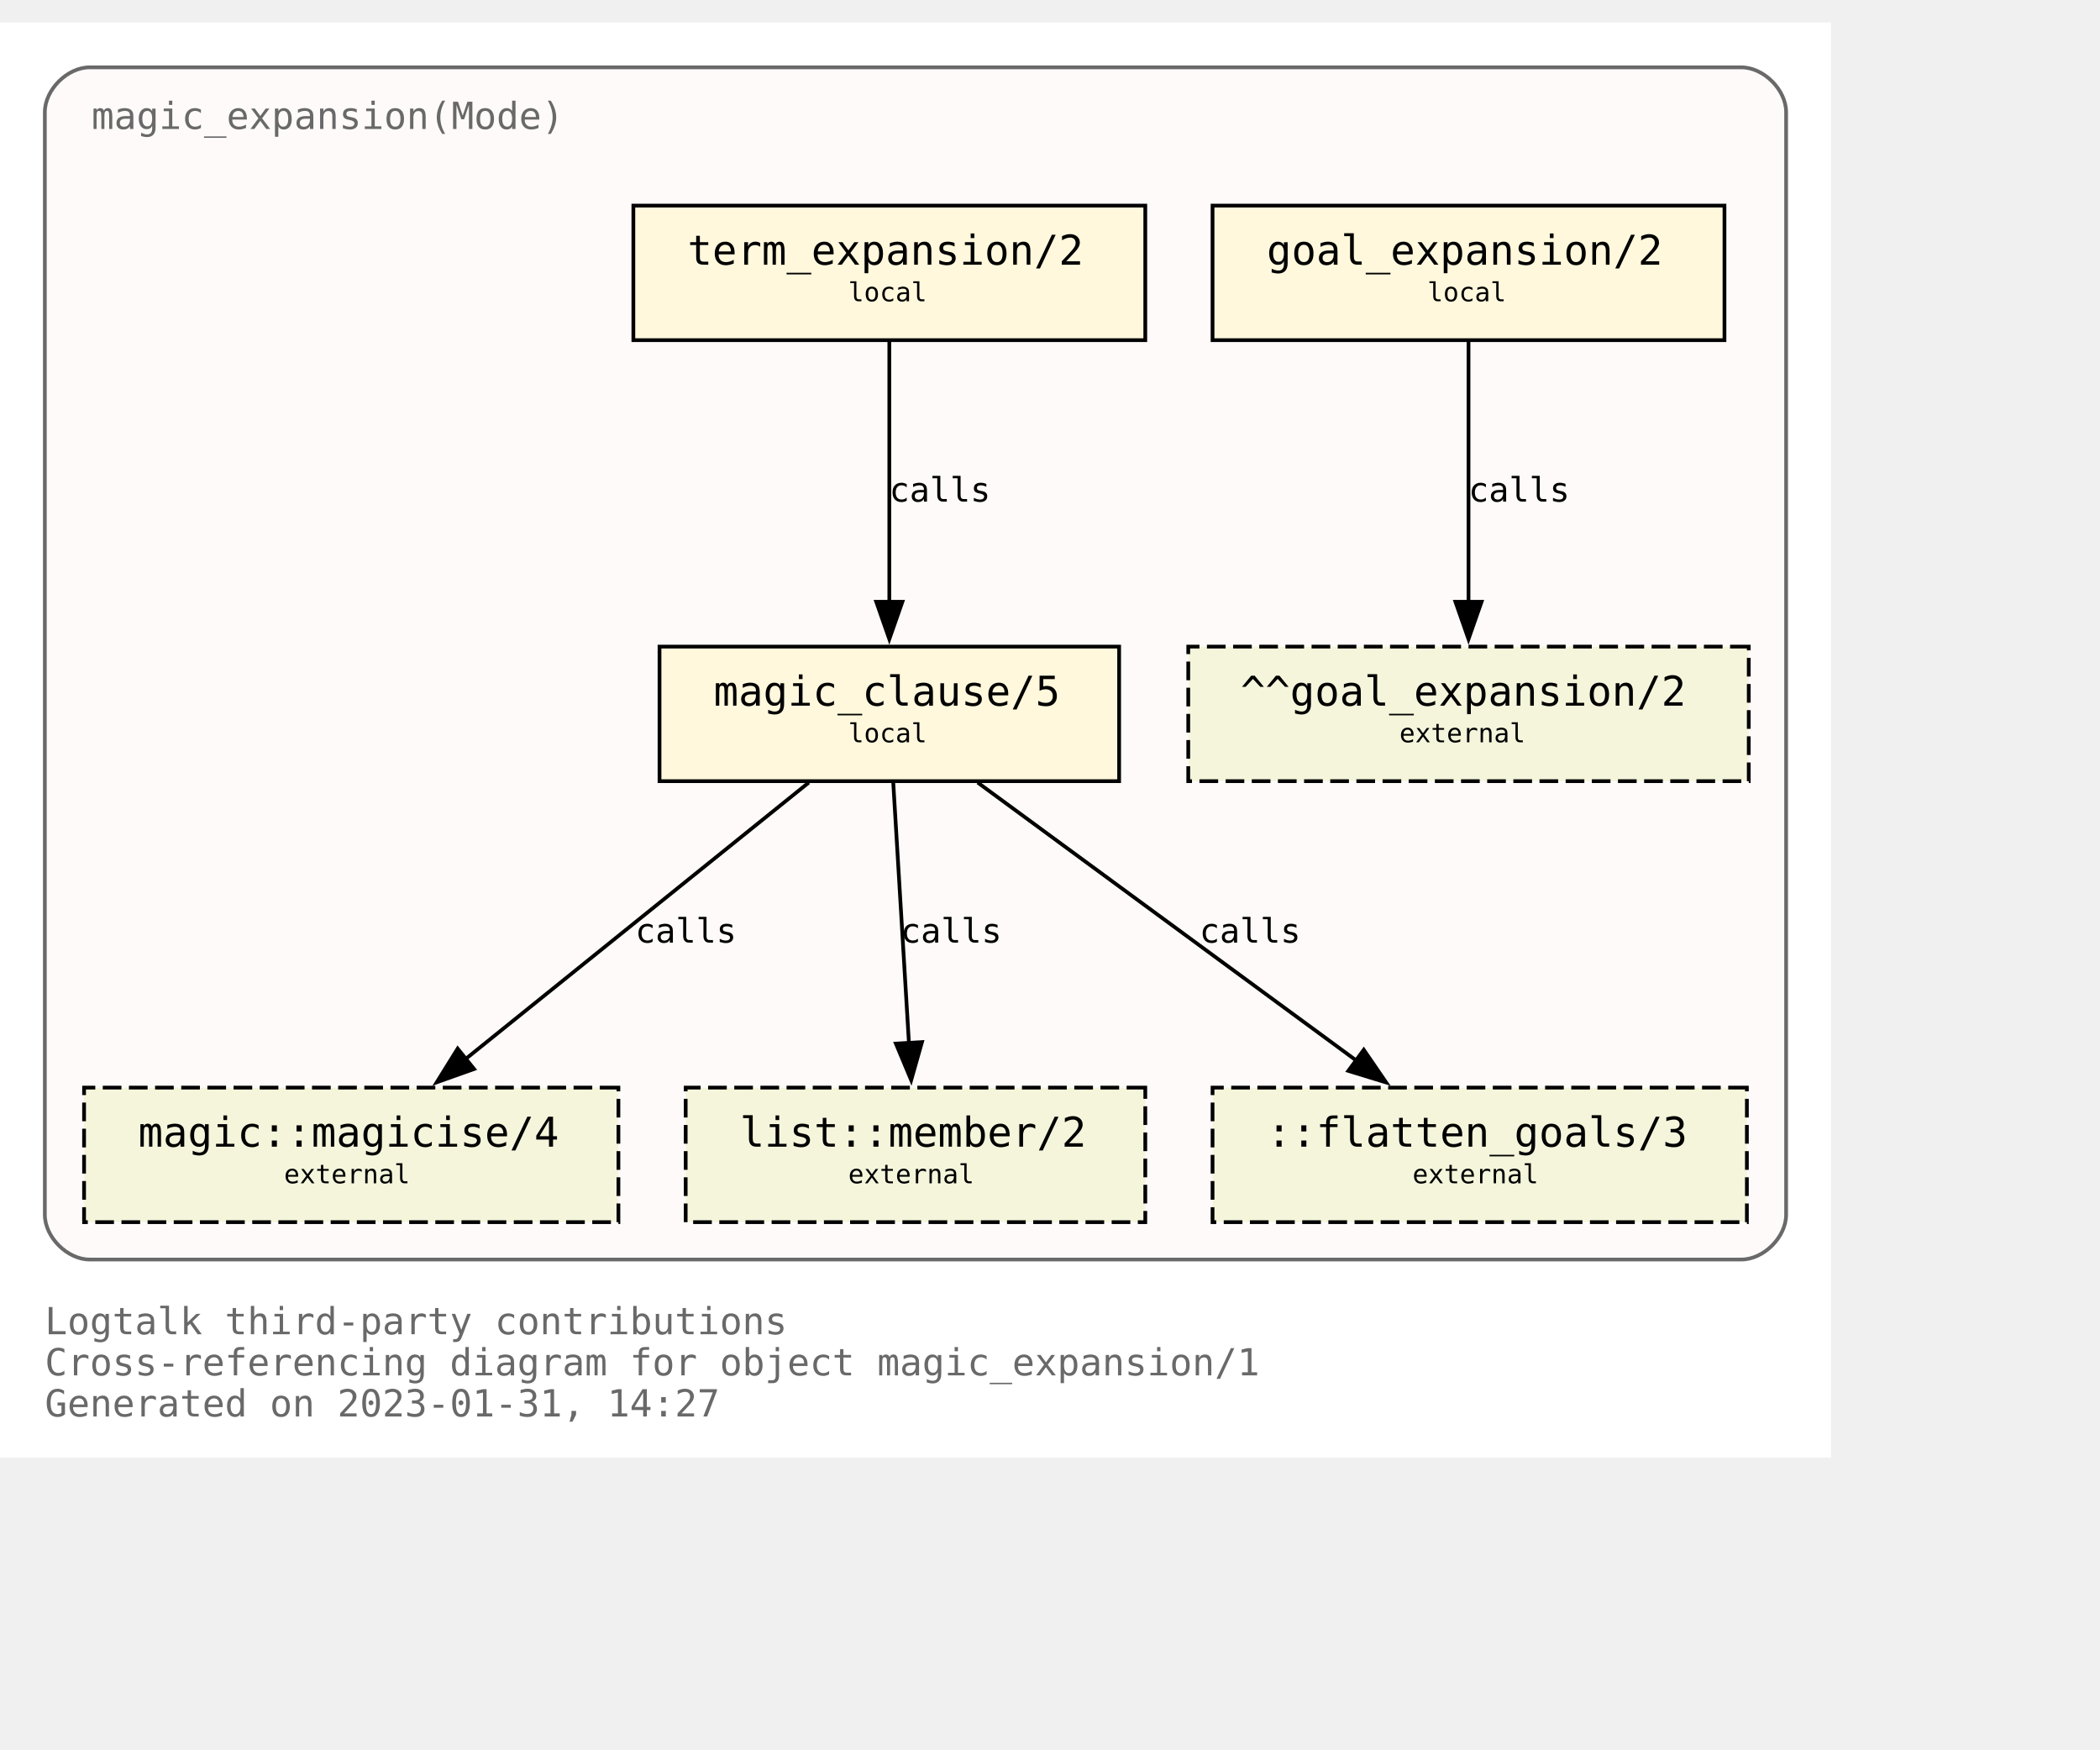
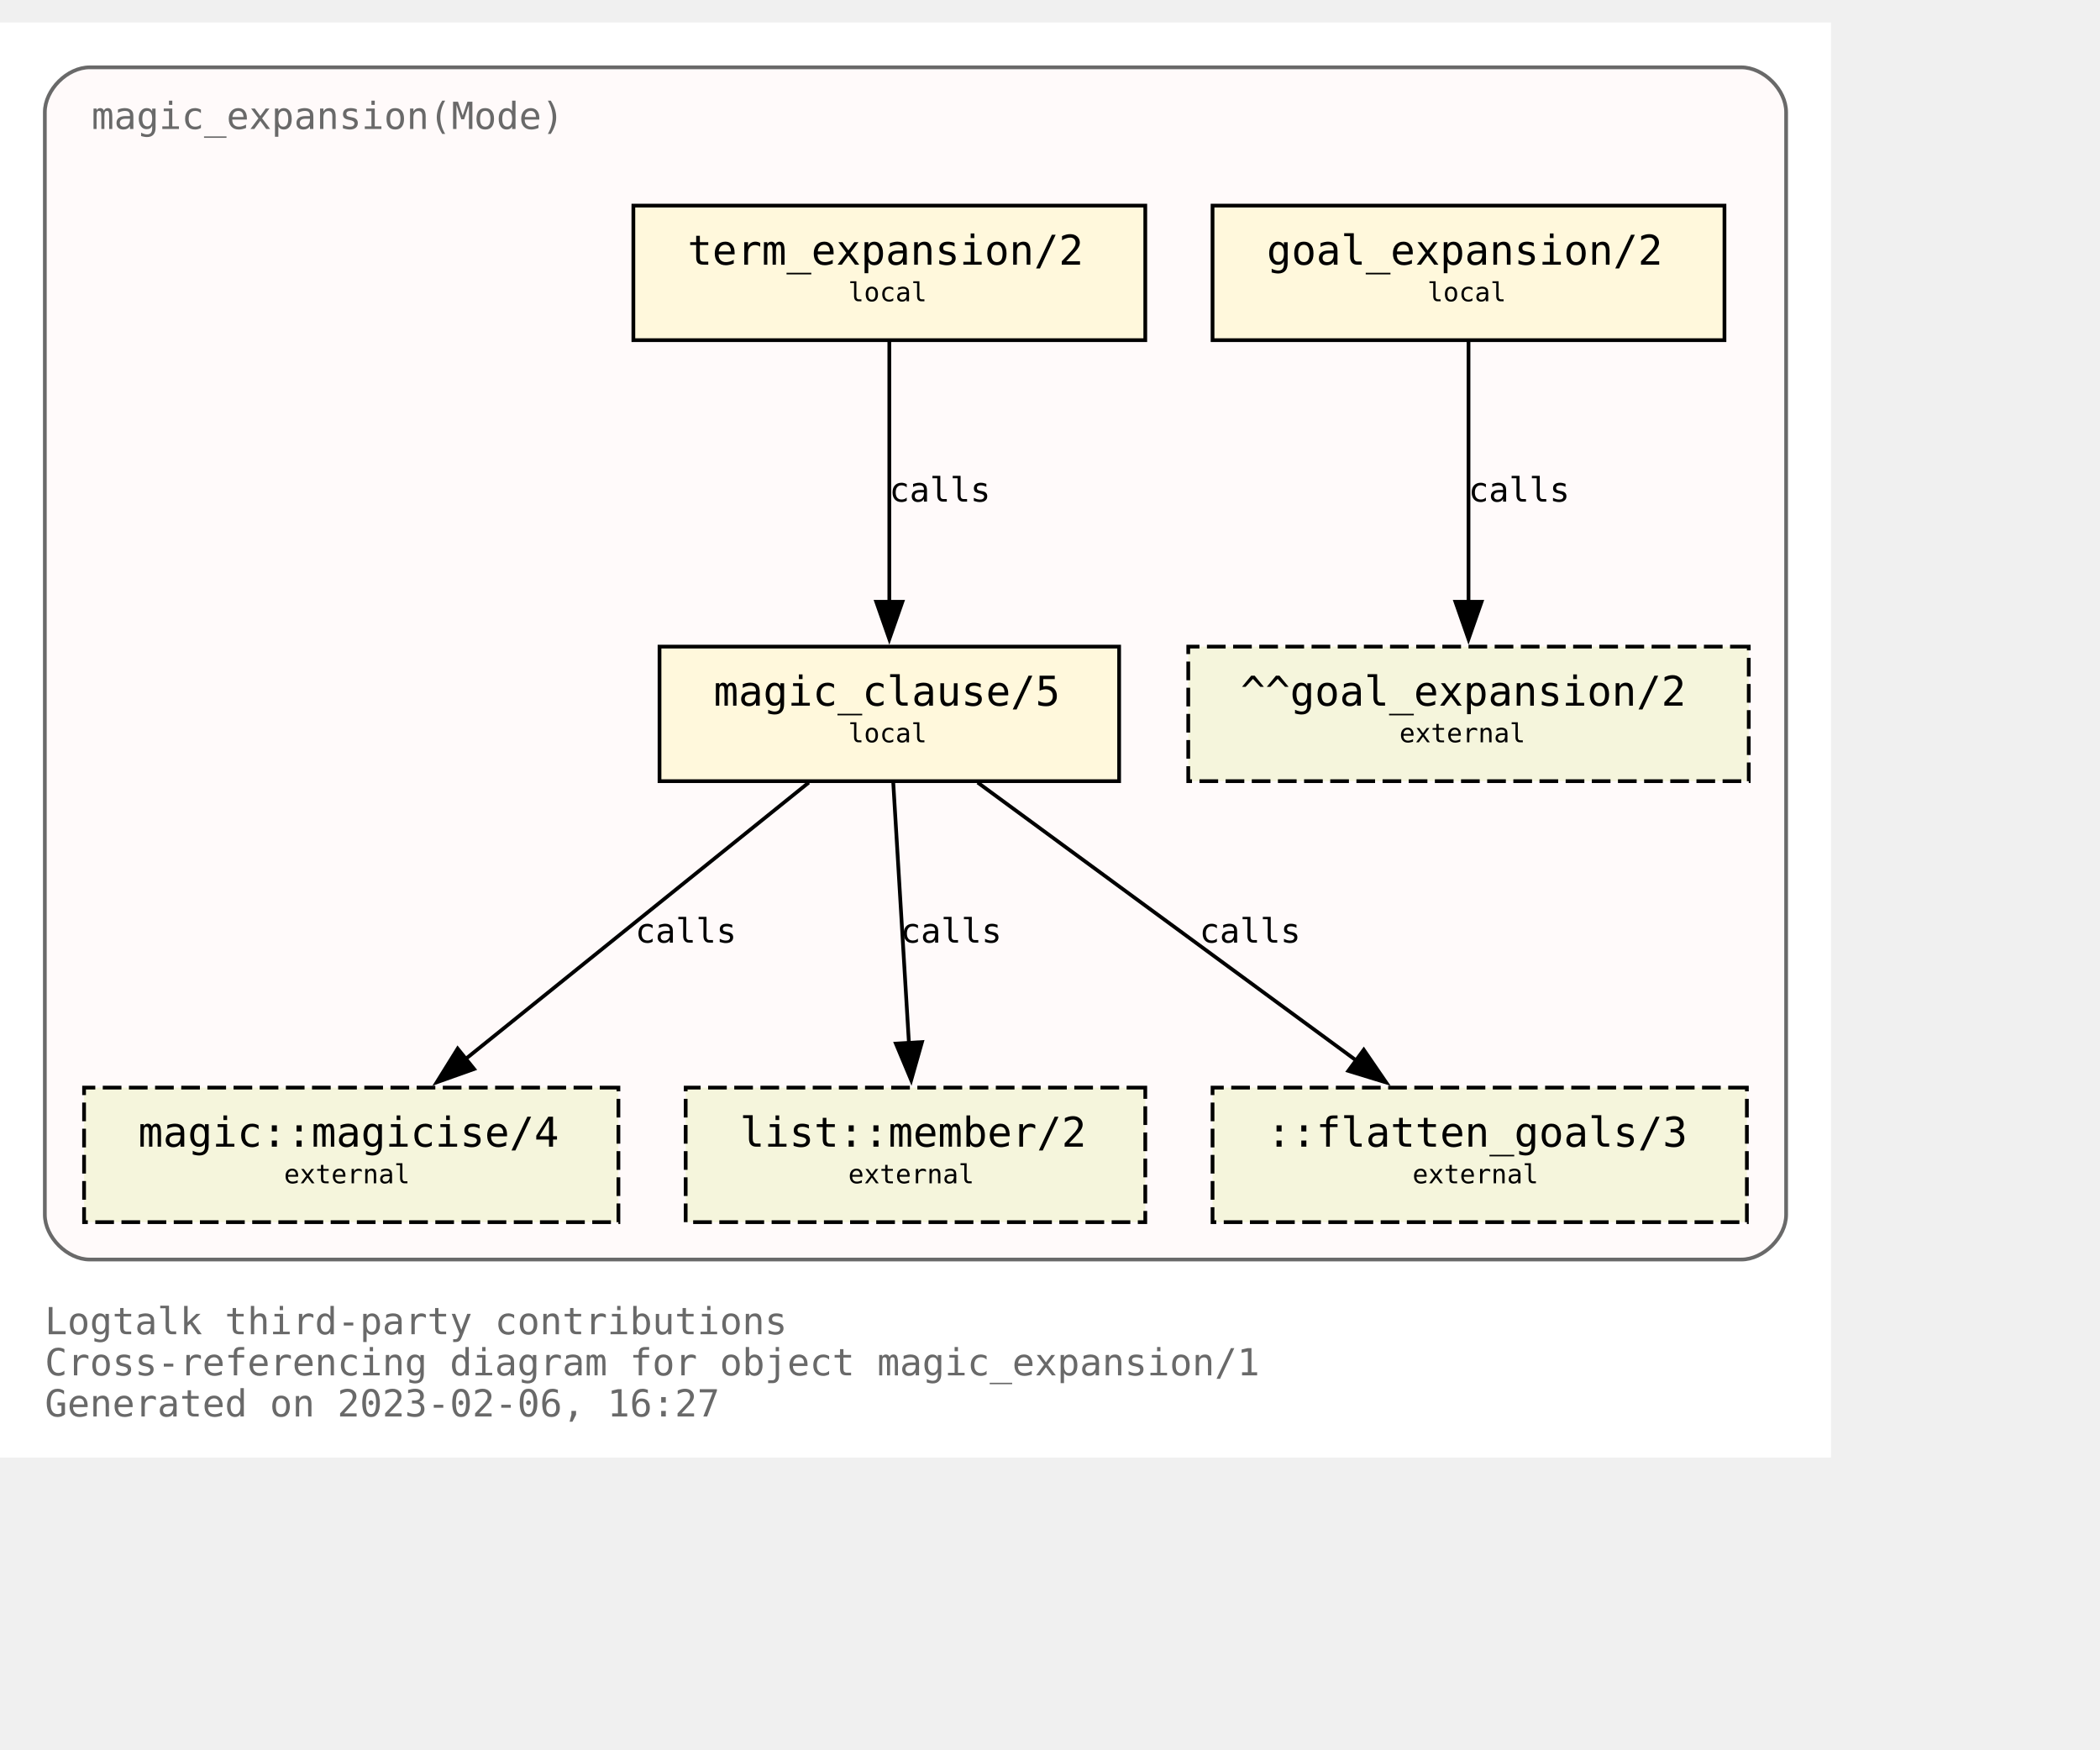
<svg xmlns="http://www.w3.org/2000/svg" xmlns:xlink="http://www.w3.org/1999/xlink" width="634pt" height="528pt" viewBox="72.00 72.00 562.00 456.00">
  <g id="graph0" class="graph" transform="scale(1 1) rotate(0) translate(76 452)">
    <polygon fill="white" stroke="none" points="-4,4 -4,-380 486,-380 486,4 -4,4" />
    <text text-anchor="start" x="8" y="-29" font-family="Monospace" font-size="10.00" fill="dimgray">Logtalk third-party contributions</text>
    <text text-anchor="start" x="8" y="-18" font-family="Monospace" font-size="10.00" fill="dimgray">Cross-referencing diagram for object magic_expansion/1</text>
-     <text text-anchor="start" x="8" y="-7" font-family="Monospace" font-size="10.00" fill="dimgray">Generated on 2023-01-31, 14:27</text>
+     <text text-anchor="start" x="8" y="-7" font-family="Monospace" font-size="10.00" fill="dimgray">Generated on 2023-02-06, 16:27</text>
    <g id="clust1" class="cluster">
      <g id="a_clust1">
        <a xlink:title="magic_expansion(Mode)">
          <path fill="snow" stroke="dimgray" d="M20,-49C20,-49 462,-49 462,-49 468,-49 474,-55 474,-61 474,-61 474,-356 474,-356 474,-362 468,-368 462,-368 462,-368 20,-368 20,-368 14,-368 8,-362 8,-356 8,-356 8,-61 8,-61 8,-55 14,-49 20,-49" />
          <g id="a_clust1_0">
-             <a xlink:href="https://github.com/LogtalkDotOrg/logtalk3/tree/ff53d27f28f824f9e9b3402b5657ff2547ff0dce/contributions/verdi_neruda/magic_expansion.lgt" xlink:title="https://github.com/LogtalkDotOrg/logtalk3/tree/ff53d27f28f824f9e9b3402b5657ff2547ff0dce/contributions/verdi_neruda/magic_expansion.lgt">
+             <a xlink:href="https://github.com/LogtalkDotOrg/logtalk3/tree/81e762b203ee288883186605f893b60c6143a386/contributions/verdi_neruda/magic_expansion.lgt" xlink:title="https://github.com/LogtalkDotOrg/logtalk3/tree/81e762b203ee288883186605f893b60c6143a386/contributions/verdi_neruda/magic_expansion.lgt">
              <text text-anchor="start" x="20.5" y="-351.5" font-family="Monospace" font-size="10.00" fill="dimgray">magic_expansion(Mode)</text>
            </a>
          </g>
        </a>
      </g>
    </g>
    <g id="node1" class="node">
      <g id="a_node1">
-         <a xlink:href="https://github.com/LogtalkDotOrg/logtalk3/tree/ff53d27f28f824f9e9b3402b5657ff2547ff0dce/contributions/verdi_neruda/magic_expansion.lgt#L52" xlink:title="https://github.com/LogtalkDotOrg/logtalk3/tree/ff53d27f28f824f9e9b3402b5657ff2547ff0dce/contributions/verdi_neruda/magic_expansion.lgt#L52">
+         <a xlink:href="https://github.com/LogtalkDotOrg/logtalk3/tree/81e762b203ee288883186605f893b60c6143a386/contributions/verdi_neruda/magic_expansion.lgt#L52" xlink:title="https://github.com/LogtalkDotOrg/logtalk3/tree/81e762b203ee288883186605f893b60c6143a386/contributions/verdi_neruda/magic_expansion.lgt#L52">
          <polygon fill="cornsilk" stroke="black" points="457.5,-331 320.5,-331 320.5,-295 457.5,-295 457.5,-331" />
          <text text-anchor="start" x="329" y="-315.8" font-family="Monospace" font-size="9.00"> </text>
          <text text-anchor="start" x="335" y="-315.2" font-family="Monospace" font-size="11.00">goal_expansion/2</text>
          <text text-anchor="start" x="444" y="-315.8" font-family="Monospace" font-size="9.00"> </text>
          <text text-anchor="start" x="329" y="-304.8" font-family="Monospace" font-size="9.00"> </text>
          <text text-anchor="start" x="378" y="-305.4" font-family="Monospace" font-size="7.00">local</text>
          <text text-anchor="start" x="444" y="-304.8" font-family="Monospace" font-size="9.00"> </text>
        </a>
      </g>
    </g>
    <g id="node7" class="node">
      <polygon fill="beige" stroke="black" stroke-dasharray="5,2" points="464,-213 314,-213 314,-177 464,-177 464,-213" />
      <text text-anchor="start" x="322" y="-197.8" font-family="Monospace" font-size="9.00"> </text>
      <text text-anchor="start" x="328" y="-197.2" font-family="Monospace" font-size="11.00">^^goal_expansion/2</text>
      <text text-anchor="start" x="450" y="-197.8" font-family="Monospace" font-size="9.00"> </text>
      <text text-anchor="start" x="322" y="-186.8" font-family="Monospace" font-size="9.00"> </text>
      <text text-anchor="start" x="370.5" y="-187.4" font-family="Monospace" font-size="7.00">external</text>
      <text text-anchor="start" x="450" y="-186.8" font-family="Monospace" font-size="9.00"> </text>
    </g>
    <g id="edge3" class="edge">
      <g id="a_edge3">
-         <a xlink:href="https://github.com/LogtalkDotOrg/logtalk3/tree/ff53d27f28f824f9e9b3402b5657ff2547ff0dce/contributions/verdi_neruda/magic_expansion.lgt#L52" xlink:title="calls">
+         <a xlink:href="https://github.com/LogtalkDotOrg/logtalk3/tree/81e762b203ee288883186605f893b60c6143a386/contributions/verdi_neruda/magic_expansion.lgt#L52" xlink:title="calls">
          <path fill="none" stroke="black" d="M389,-294.63C389,-276.18 389,-246.7 389,-224.77" />
          <polygon fill="black" stroke="black" points="392.5,-225 389,-215 385.5,-225 392.5,-225" />
        </a>
      </g>
      <g id="a_edge3-label">
-         <a xlink:href="https://github.com/LogtalkDotOrg/logtalk3/tree/ff53d27f28f824f9e9b3402b5657ff2547ff0dce/contributions/verdi_neruda/magic_expansion.lgt#L52" xlink:title="https://github.com/LogtalkDotOrg/logtalk3/tree/ff53d27f28f824f9e9b3402b5657ff2547ff0dce/contributions/verdi_neruda/magic_expansion.lgt#L52">
+         <a xlink:href="https://github.com/LogtalkDotOrg/logtalk3/tree/81e762b203ee288883186605f893b60c6143a386/contributions/verdi_neruda/magic_expansion.lgt#L52" xlink:title="https://github.com/LogtalkDotOrg/logtalk3/tree/81e762b203ee288883186605f893b60c6143a386/contributions/verdi_neruda/magic_expansion.lgt#L52">
          <text text-anchor="start" x="389" y="-251.8" font-family="Monospace" font-size="9.00">calls</text>
        </a>
      </g>
    </g>
    <g id="node2" class="node">
      <g id="a_node2">
-         <a xlink:href="https://github.com/LogtalkDotOrg/logtalk3/tree/ff53d27f28f824f9e9b3402b5657ff2547ff0dce/contributions/verdi_neruda/magic_expansion.lgt#L55" xlink:title="https://github.com/LogtalkDotOrg/logtalk3/tree/ff53d27f28f824f9e9b3402b5657ff2547ff0dce/contributions/verdi_neruda/magic_expansion.lgt#L55">
+         <a xlink:href="https://github.com/LogtalkDotOrg/logtalk3/tree/81e762b203ee288883186605f893b60c6143a386/contributions/verdi_neruda/magic_expansion.lgt#L55" xlink:title="https://github.com/LogtalkDotOrg/logtalk3/tree/81e762b203ee288883186605f893b60c6143a386/contributions/verdi_neruda/magic_expansion.lgt#L55">
          <polygon fill="cornsilk" stroke="black" points="302.5,-331 165.5,-331 165.5,-295 302.5,-295 302.5,-331" />
          <text text-anchor="start" x="174" y="-315.8" font-family="Monospace" font-size="9.00"> </text>
          <text text-anchor="start" x="180" y="-315.2" font-family="Monospace" font-size="11.00">term_expansion/2</text>
          <text text-anchor="start" x="289" y="-315.8" font-family="Monospace" font-size="9.00"> </text>
          <text text-anchor="start" x="174" y="-304.8" font-family="Monospace" font-size="9.00"> </text>
          <text text-anchor="start" x="223" y="-305.4" font-family="Monospace" font-size="7.00">local</text>
          <text text-anchor="start" x="289" y="-304.8" font-family="Monospace" font-size="9.00"> </text>
        </a>
      </g>
    </g>
    <g id="node3" class="node">
      <g id="a_node3">
-         <a xlink:href="https://github.com/LogtalkDotOrg/logtalk3/tree/ff53d27f28f824f9e9b3402b5657ff2547ff0dce/contributions/verdi_neruda/magic_expansion.lgt#L62" xlink:title="https://github.com/LogtalkDotOrg/logtalk3/tree/ff53d27f28f824f9e9b3402b5657ff2547ff0dce/contributions/verdi_neruda/magic_expansion.lgt#L62">
+         <a xlink:href="https://github.com/LogtalkDotOrg/logtalk3/tree/81e762b203ee288883186605f893b60c6143a386/contributions/verdi_neruda/magic_expansion.lgt#L62" xlink:title="https://github.com/LogtalkDotOrg/logtalk3/tree/81e762b203ee288883186605f893b60c6143a386/contributions/verdi_neruda/magic_expansion.lgt#L62">
          <polygon fill="cornsilk" stroke="black" points="295.5,-213 172.5,-213 172.5,-177 295.5,-177 295.5,-213" />
          <text text-anchor="start" x="181" y="-197.8" font-family="Monospace" font-size="9.00"> </text>
          <text text-anchor="start" x="187" y="-197.2" font-family="Monospace" font-size="11.00">magic_clause/5</text>
          <text text-anchor="start" x="282" y="-197.8" font-family="Monospace" font-size="9.00"> </text>
          <text text-anchor="start" x="181" y="-186.8" font-family="Monospace" font-size="9.00"> </text>
          <text text-anchor="start" x="223" y="-187.4" font-family="Monospace" font-size="7.00">local</text>
          <text text-anchor="start" x="282" y="-186.8" font-family="Monospace" font-size="9.00"> </text>
        </a>
      </g>
    </g>
    <g id="edge1" class="edge">
      <g id="a_edge1">
-         <a xlink:href="https://github.com/LogtalkDotOrg/logtalk3/tree/ff53d27f28f824f9e9b3402b5657ff2547ff0dce/contributions/verdi_neruda/magic_expansion.lgt#L55" xlink:title="calls">
+         <a xlink:href="https://github.com/LogtalkDotOrg/logtalk3/tree/81e762b203ee288883186605f893b60c6143a386/contributions/verdi_neruda/magic_expansion.lgt#L55" xlink:title="calls">
          <path fill="none" stroke="black" d="M234,-294.63C234,-276.18 234,-246.7 234,-224.77" />
          <polygon fill="black" stroke="black" points="237.5,-225 234,-215 230.5,-225 237.5,-225" />
        </a>
      </g>
      <g id="a_edge1-label">
-         <a xlink:href="https://github.com/LogtalkDotOrg/logtalk3/tree/ff53d27f28f824f9e9b3402b5657ff2547ff0dce/contributions/verdi_neruda/magic_expansion.lgt#L55" xlink:title="https://github.com/LogtalkDotOrg/logtalk3/tree/ff53d27f28f824f9e9b3402b5657ff2547ff0dce/contributions/verdi_neruda/magic_expansion.lgt#L55">
+         <a xlink:href="https://github.com/LogtalkDotOrg/logtalk3/tree/81e762b203ee288883186605f893b60c6143a386/contributions/verdi_neruda/magic_expansion.lgt#L55" xlink:title="https://github.com/LogtalkDotOrg/logtalk3/tree/81e762b203ee288883186605f893b60c6143a386/contributions/verdi_neruda/magic_expansion.lgt#L55">
          <text text-anchor="start" x="234" y="-251.8" font-family="Monospace" font-size="9.00">calls</text>
        </a>
      </g>
    </g>
    <g id="node4" class="node">
      <g id="a_node4">
        <a xlink:href="https://logtalk.org/library/magic_0.html#magicise/4" xlink:title="https://logtalk.org/library/magic_0.html#magicise/4">
          <polygon fill="beige" stroke="black" stroke-dasharray="5,2" points="161.5,-95 18.5,-95 18.5,-59 161.5,-59 161.5,-95" />
          <text text-anchor="start" x="27" y="-79.8" font-family="Monospace" font-size="9.00"> </text>
          <text text-anchor="start" x="33" y="-79.2" font-family="Monospace" font-size="11.00">magic::magicise/4</text>
          <text text-anchor="start" x="148" y="-79.8" font-family="Monospace" font-size="9.00"> </text>
          <text text-anchor="start" x="27" y="-68.8" font-family="Monospace" font-size="9.00"> </text>
          <text text-anchor="start" x="72" y="-69.4" font-family="Monospace" font-size="7.00">external</text>
          <text text-anchor="start" x="148" y="-68.8" font-family="Monospace" font-size="9.00"> </text>
        </a>
      </g>
    </g>
    <g id="edge4" class="edge">
      <g id="a_edge4">
-         <a xlink:href="https://github.com/LogtalkDotOrg/logtalk3/tree/ff53d27f28f824f9e9b3402b5657ff2547ff0dce/contributions/verdi_neruda/magic_expansion.lgt#L62" xlink:title="calls">
+         <a xlink:href="https://github.com/LogtalkDotOrg/logtalk3/tree/81e762b203ee288883186605f893b60c6143a386/contributions/verdi_neruda/magic_expansion.lgt#L62" xlink:title="calls">
          <path fill="none" stroke="black" d="M212.44,-176.63C188.05,-156.99 148.14,-124.84 120.55,-102.61" />
          <polygon fill="black" stroke="black" points="122.87,-99.98 112.88,-96.43 118.48,-105.43 122.87,-99.98" />
        </a>
      </g>
      <g id="a_edge4-label">
-         <a xlink:href="https://github.com/LogtalkDotOrg/logtalk3/tree/ff53d27f28f824f9e9b3402b5657ff2547ff0dce/contributions/verdi_neruda/magic_expansion.lgt#L62" xlink:title="https://github.com/LogtalkDotOrg/logtalk3/tree/ff53d27f28f824f9e9b3402b5657ff2547ff0dce/contributions/verdi_neruda/magic_expansion.lgt#L62">
+         <a xlink:href="https://github.com/LogtalkDotOrg/logtalk3/tree/81e762b203ee288883186605f893b60c6143a386/contributions/verdi_neruda/magic_expansion.lgt#L62" xlink:title="https://github.com/LogtalkDotOrg/logtalk3/tree/81e762b203ee288883186605f893b60c6143a386/contributions/verdi_neruda/magic_expansion.lgt#L62">
          <text text-anchor="start" x="166" y="-133.8" font-family="Monospace" font-size="9.00">calls</text>
        </a>
      </g>
    </g>
    <g id="node5" class="node">
      <g id="a_node5">
        <a xlink:href="https://logtalk.org/library/listp_0.html#member/2" xlink:title="https://logtalk.org/library/listp_0.html#member/2">
          <polygon fill="beige" stroke="black" stroke-dasharray="5,2" points="302.5,-95 179.5,-95 179.5,-59 302.5,-59 302.5,-95" />
          <text text-anchor="start" x="188" y="-79.8" font-family="Monospace" font-size="9.00"> </text>
          <text text-anchor="start" x="194" y="-79.2" font-family="Monospace" font-size="11.00">list::member/2</text>
          <text text-anchor="start" x="289" y="-79.8" font-family="Monospace" font-size="9.00"> </text>
          <text text-anchor="start" x="188" y="-68.8" font-family="Monospace" font-size="9.00"> </text>
          <text text-anchor="start" x="223" y="-69.4" font-family="Monospace" font-size="7.00">external</text>
          <text text-anchor="start" x="289" y="-68.8" font-family="Monospace" font-size="9.00"> </text>
        </a>
      </g>
    </g>
    <g id="edge5" class="edge">
      <g id="a_edge5">
-         <a xlink:href="https://github.com/LogtalkDotOrg/logtalk3/tree/ff53d27f28f824f9e9b3402b5657ff2547ff0dce/contributions/verdi_neruda/magic_expansion.lgt#L62" xlink:title="calls">
+         <a xlink:href="https://github.com/LogtalkDotOrg/logtalk3/tree/81e762b203ee288883186605f893b60c6143a386/contributions/verdi_neruda/magic_expansion.lgt#L62" xlink:title="calls">
          <path fill="none" stroke="black" d="M235.05,-176.63C236.16,-158.18 237.94,-128.7 239.26,-106.77" />
          <polygon fill="black" stroke="black" points="242.74,-107.19 239.85,-97 235.76,-106.77 242.74,-107.19" />
        </a>
      </g>
      <g id="a_edge5-label">
-         <a xlink:href="https://github.com/LogtalkDotOrg/logtalk3/tree/ff53d27f28f824f9e9b3402b5657ff2547ff0dce/contributions/verdi_neruda/magic_expansion.lgt#L62" xlink:title="https://github.com/LogtalkDotOrg/logtalk3/tree/ff53d27f28f824f9e9b3402b5657ff2547ff0dce/contributions/verdi_neruda/magic_expansion.lgt#L62">
+         <a xlink:href="https://github.com/LogtalkDotOrg/logtalk3/tree/81e762b203ee288883186605f893b60c6143a386/contributions/verdi_neruda/magic_expansion.lgt#L62" xlink:title="https://github.com/LogtalkDotOrg/logtalk3/tree/81e762b203ee288883186605f893b60c6143a386/contributions/verdi_neruda/magic_expansion.lgt#L62">
          <text text-anchor="start" x="237" y="-133.8" font-family="Monospace" font-size="9.00">calls</text>
        </a>
      </g>
    </g>
    <g id="node6" class="node">
      <polygon fill="beige" stroke="black" stroke-dasharray="5,2" points="463.5,-95 320.5,-95 320.5,-59 463.5,-59 463.5,-95" />
      <text text-anchor="start" x="329" y="-79.8" font-family="Monospace" font-size="9.00"> </text>
      <text text-anchor="start" x="335" y="-79.2" font-family="Monospace" font-size="11.00">::flatten_goals/3</text>
      <text text-anchor="start" x="450" y="-79.8" font-family="Monospace" font-size="9.00"> </text>
      <text text-anchor="start" x="329" y="-68.8" font-family="Monospace" font-size="9.00"> </text>
      <text text-anchor="start" x="374" y="-69.4" font-family="Monospace" font-size="7.00">external</text>
      <text text-anchor="start" x="450" y="-68.8" font-family="Monospace" font-size="9.00"> </text>
    </g>
    <g id="edge2" class="edge">
      <g id="a_edge2">
-         <a xlink:href="https://github.com/LogtalkDotOrg/logtalk3/tree/ff53d27f28f824f9e9b3402b5657ff2547ff0dce/contributions/verdi_neruda/magic_expansion.lgt#L62" xlink:title="calls">
+         <a xlink:href="https://github.com/LogtalkDotOrg/logtalk3/tree/81e762b203ee288883186605f893b60c6143a386/contributions/verdi_neruda/magic_expansion.lgt#L62" xlink:title="calls">
          <path fill="none" stroke="black" d="M257.65,-176.63C284.65,-156.82 328.97,-124.28 359.27,-102.03" />
          <polygon fill="black" stroke="black" points="360.97,-105.12 366.96,-96.38 356.83,-99.48 360.97,-105.12" />
        </a>
      </g>
      <g id="a_edge2-label">
-         <a xlink:href="https://github.com/LogtalkDotOrg/logtalk3/tree/ff53d27f28f824f9e9b3402b5657ff2547ff0dce/contributions/verdi_neruda/magic_expansion.lgt#L62" xlink:title="https://github.com/LogtalkDotOrg/logtalk3/tree/ff53d27f28f824f9e9b3402b5657ff2547ff0dce/contributions/verdi_neruda/magic_expansion.lgt#L62">
+         <a xlink:href="https://github.com/LogtalkDotOrg/logtalk3/tree/81e762b203ee288883186605f893b60c6143a386/contributions/verdi_neruda/magic_expansion.lgt#L62" xlink:title="https://github.com/LogtalkDotOrg/logtalk3/tree/81e762b203ee288883186605f893b60c6143a386/contributions/verdi_neruda/magic_expansion.lgt#L62">
          <text text-anchor="start" x="317" y="-133.8" font-family="Monospace" font-size="9.00">calls</text>
        </a>
      </g>
    </g>
  </g>
</svg>
